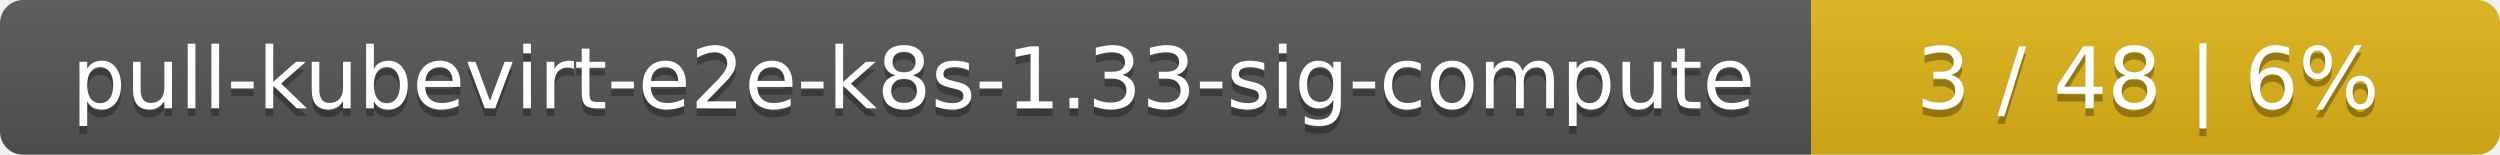
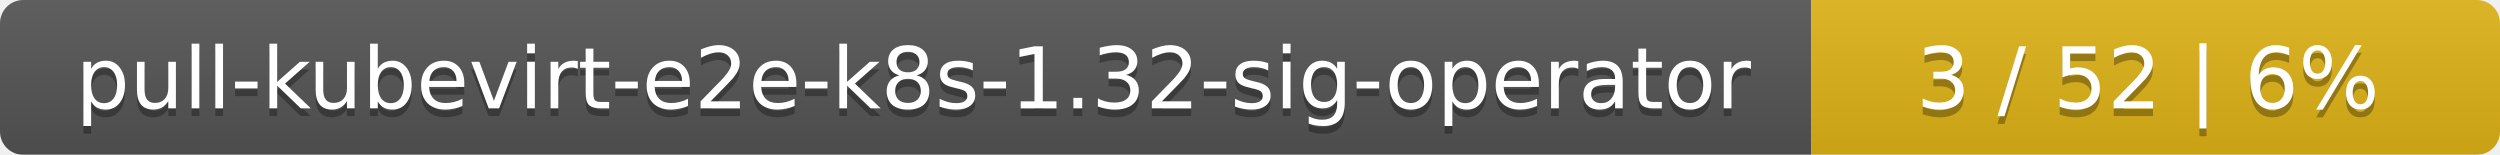
<svg xmlns="http://www.w3.org/2000/svg" width="323" height="20">
  <linearGradient id="smooth" x2="0" y2="100%">
    <stop offset="0" stop-color="#bbb" stop-opacity=".1" />
    <stop offset="1" stop-opacity=".1" />
  </linearGradient>
  <mask id="round">
    <rect width="323" height="20" rx="3" fill="#fff" />
  </mask>
  <g mask="url(#round)">
    <rect width="234" height="20" fill="#555" />
    <rect x="234" width="89" height="20" fill="#dfb317" />
    <rect width="323" height="20" fill="url(#smooth)" />
  </g>
  <g fill="#fff" text-anchor="middle" font-family="DejaVu Sans,Verdana,Geneva,sans-serif" font-size="11">
-     <text x="118" y="15" fill="#010101" fill-opacity=".3">pull-kubevirt-e2e-k8s-1.33-sig-compute</text>
-     <text x="118" y="14">pull-kubevirt-e2e-k8s-1.33-sig-compute</text>
-     <text x="277.5" y="15" fill="#010101" fill-opacity=".3">3 / 48    |    6%</text>
-     <text x="277.5" y="14">3 / 48    |    6%</text>
+     <text x="118" y="15" fill="#010101" fill-opacity=".3">pull-kubevirt-e2e-k8s-1.32-sig-operator</text>
+     <text x="118" y="14">pull-kubevirt-e2e-k8s-1.32-sig-operator</text>
+     <text x="277.5" y="15" fill="#010101" fill-opacity=".3">3 / 52    |    6%</text>
+     <text x="277.5" y="14">3 / 52    |    6%</text>
  </g>
</svg>
